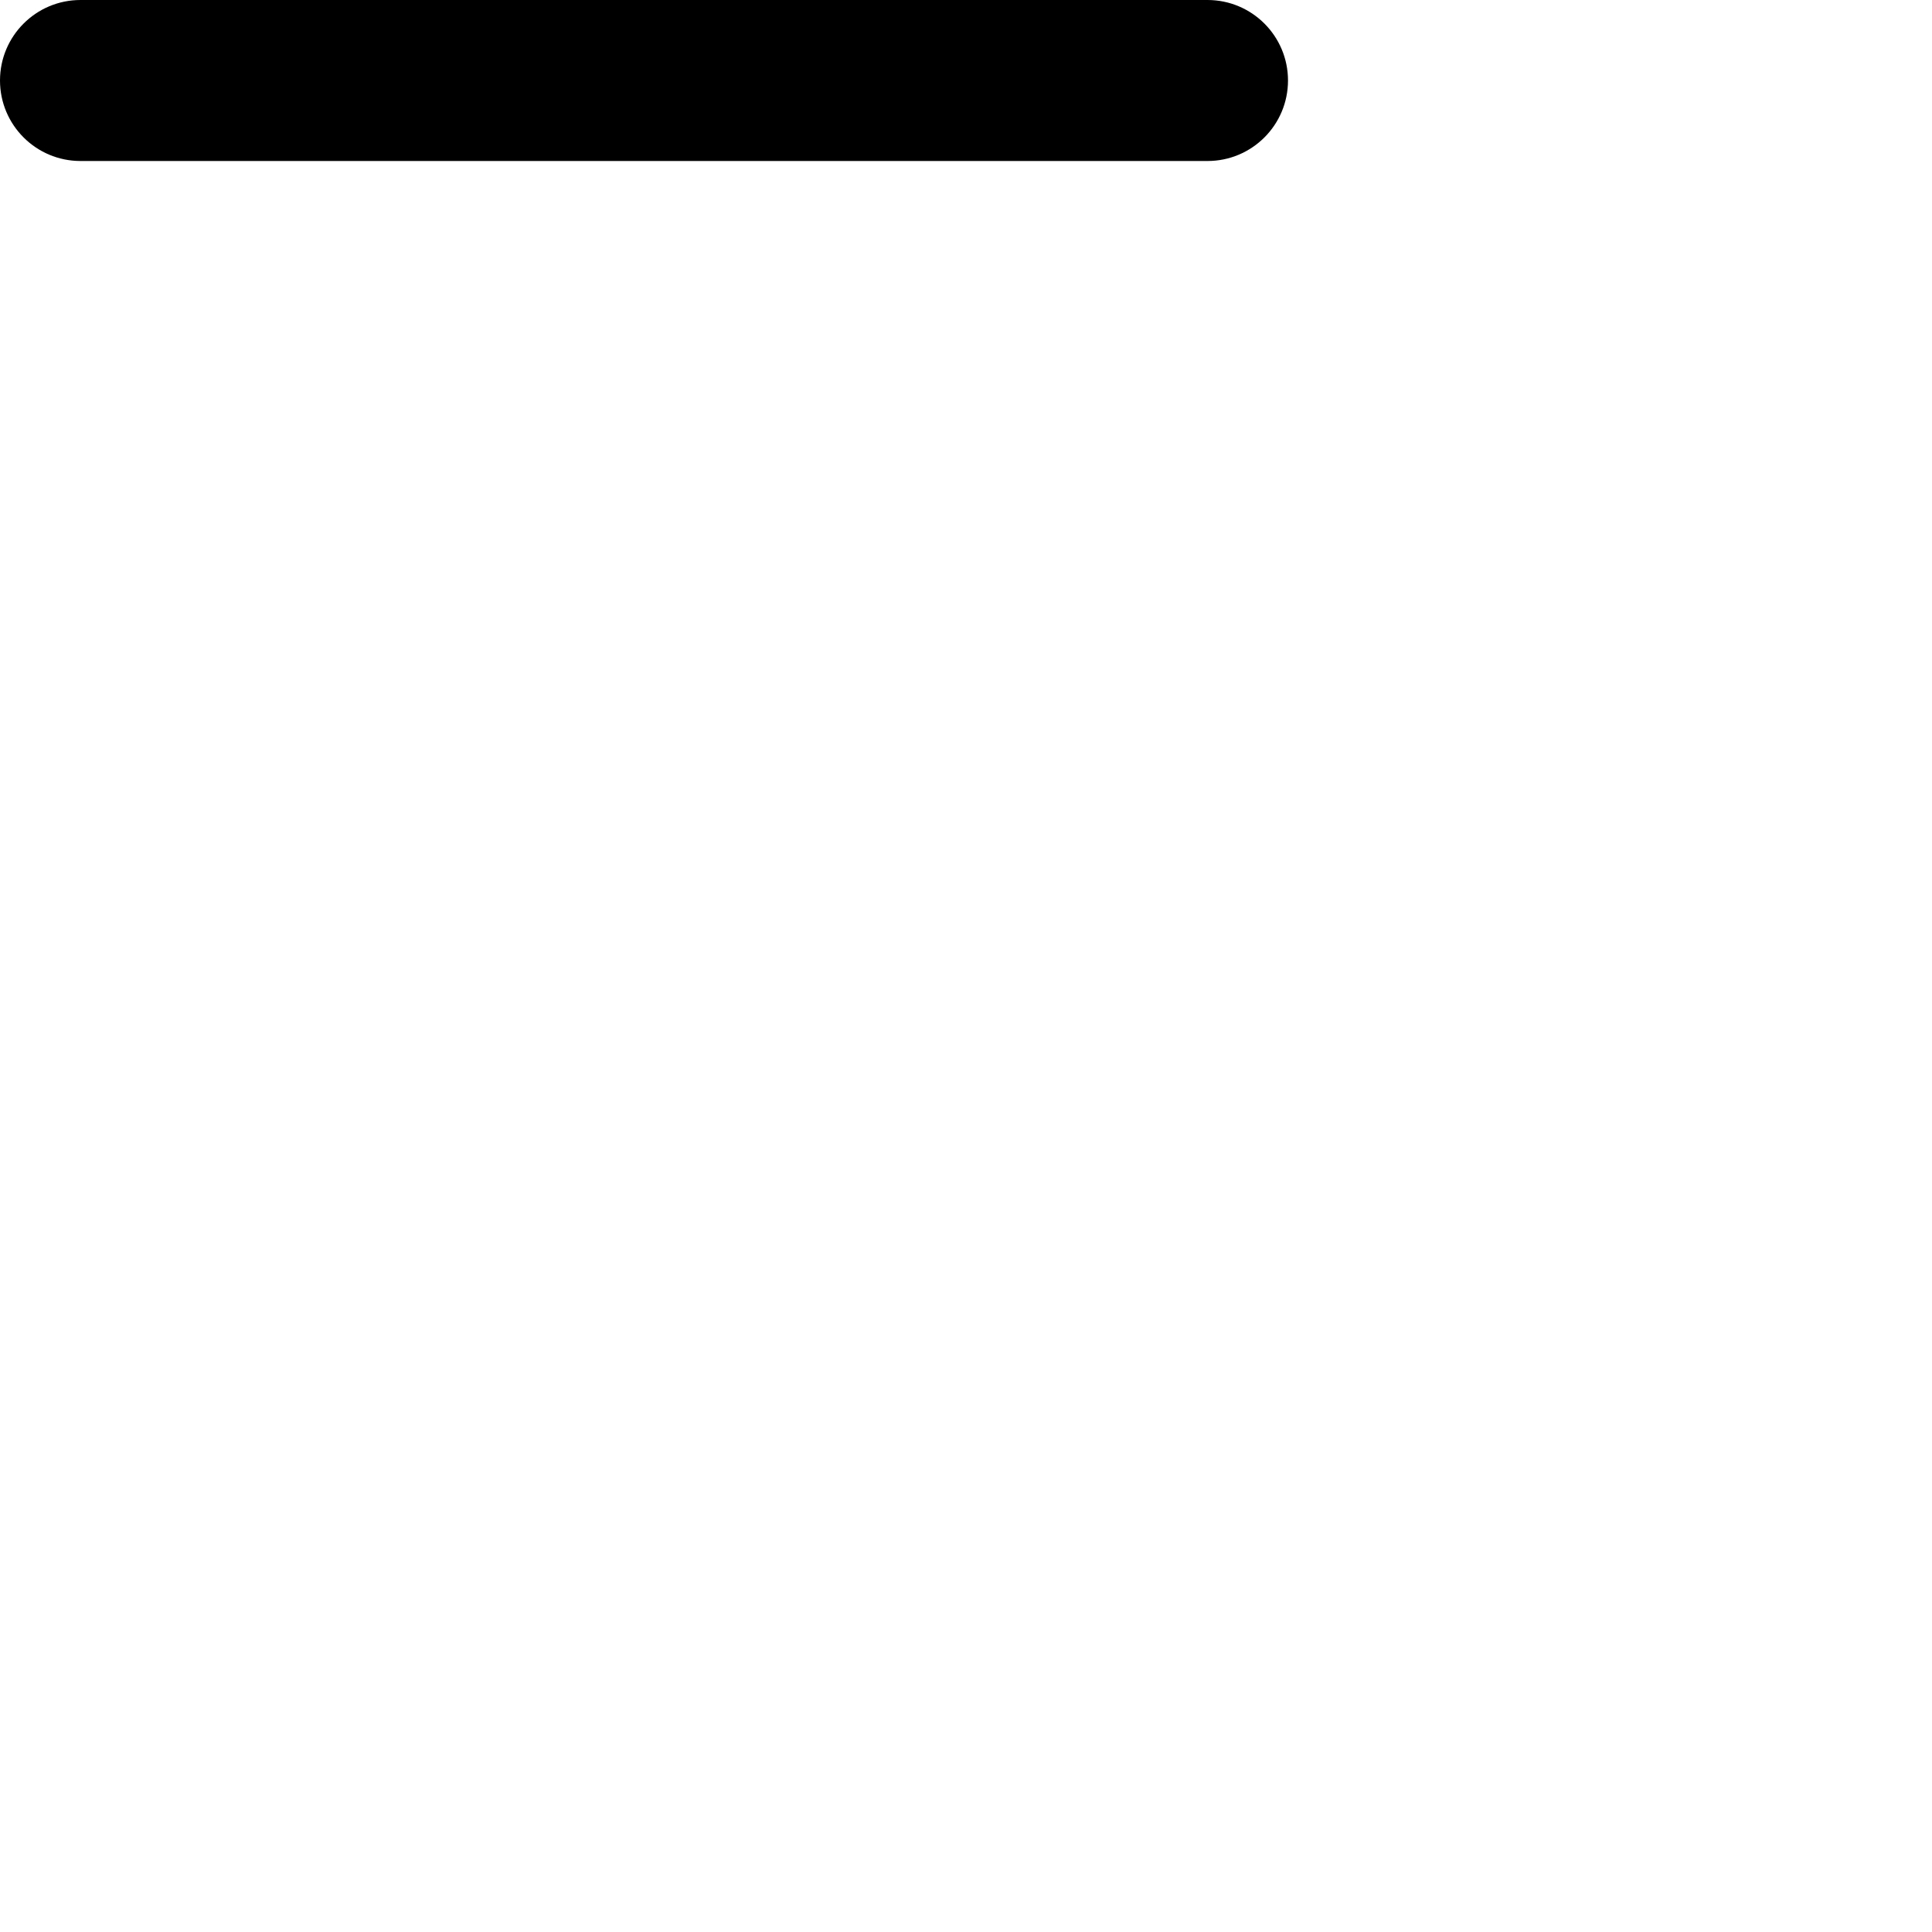
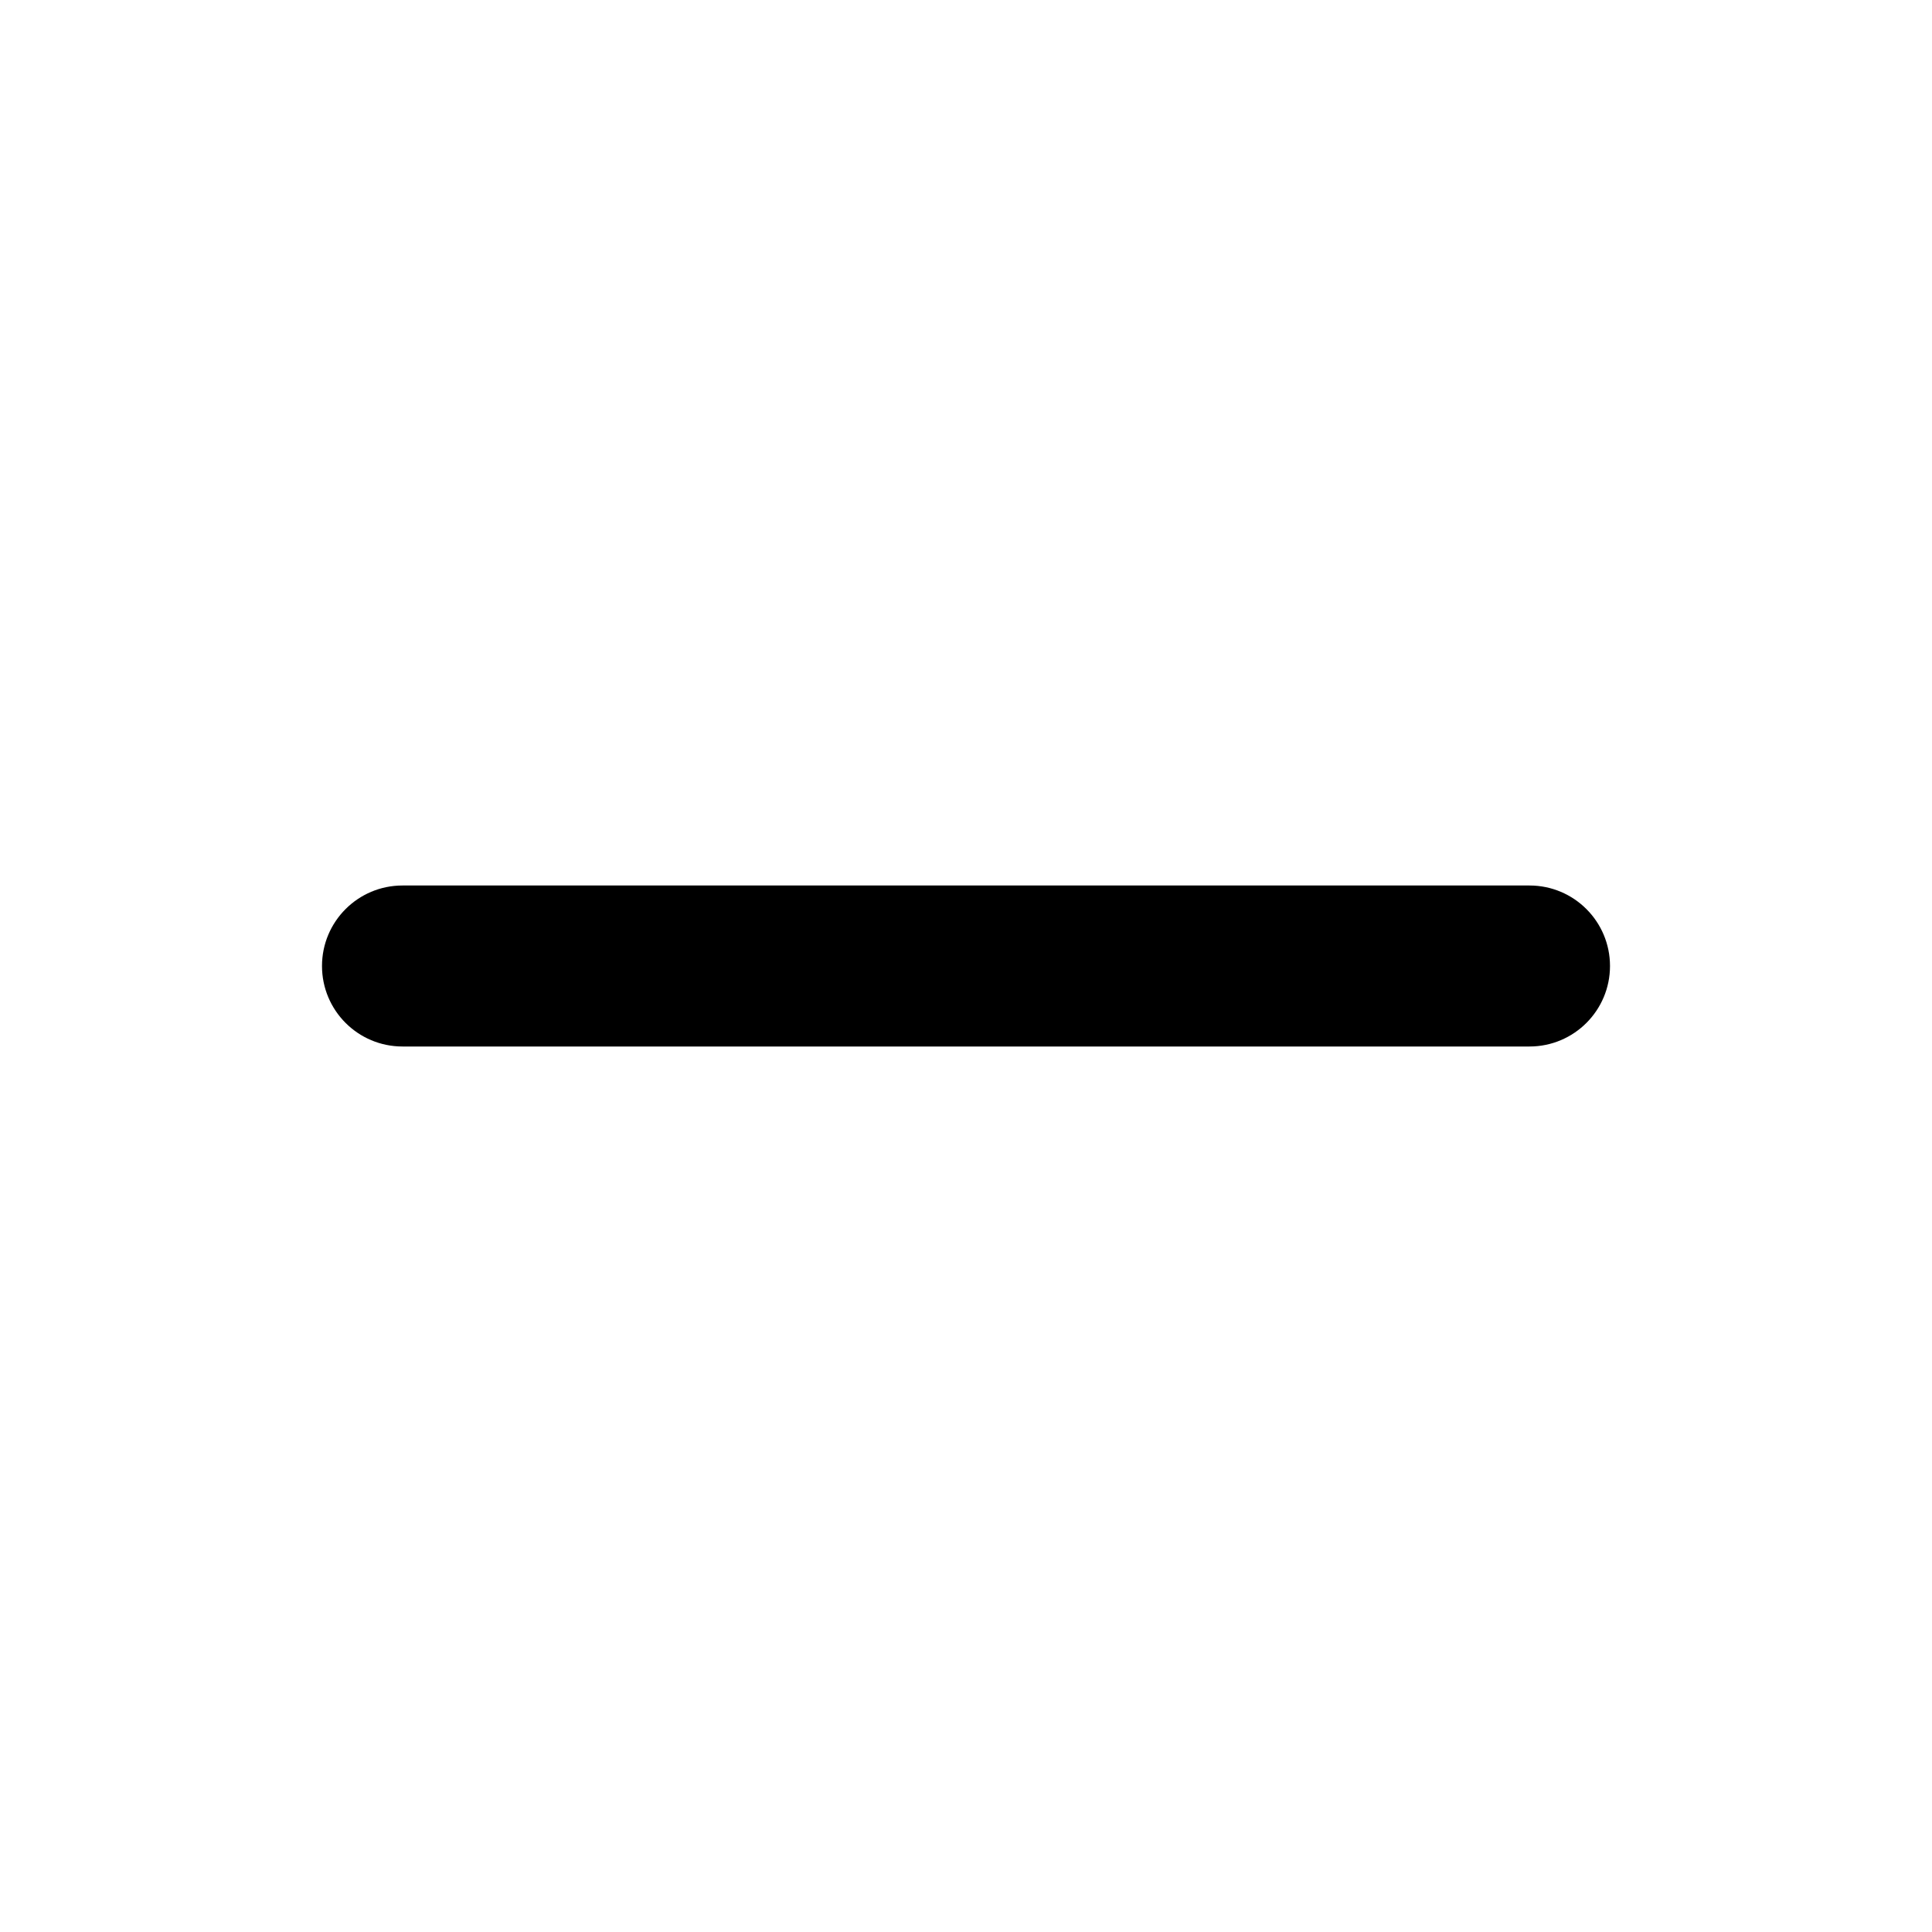
- <svg xmlns="http://www.w3.org/2000/svg" viewBox="0 0 24 24">
+ <svg xmlns="http://www.w3.org/2000/svg" viewBox="-4 -11 24 24">
  <rect id="sub-a" width="16" height="2" rx="1" />
</svg>
